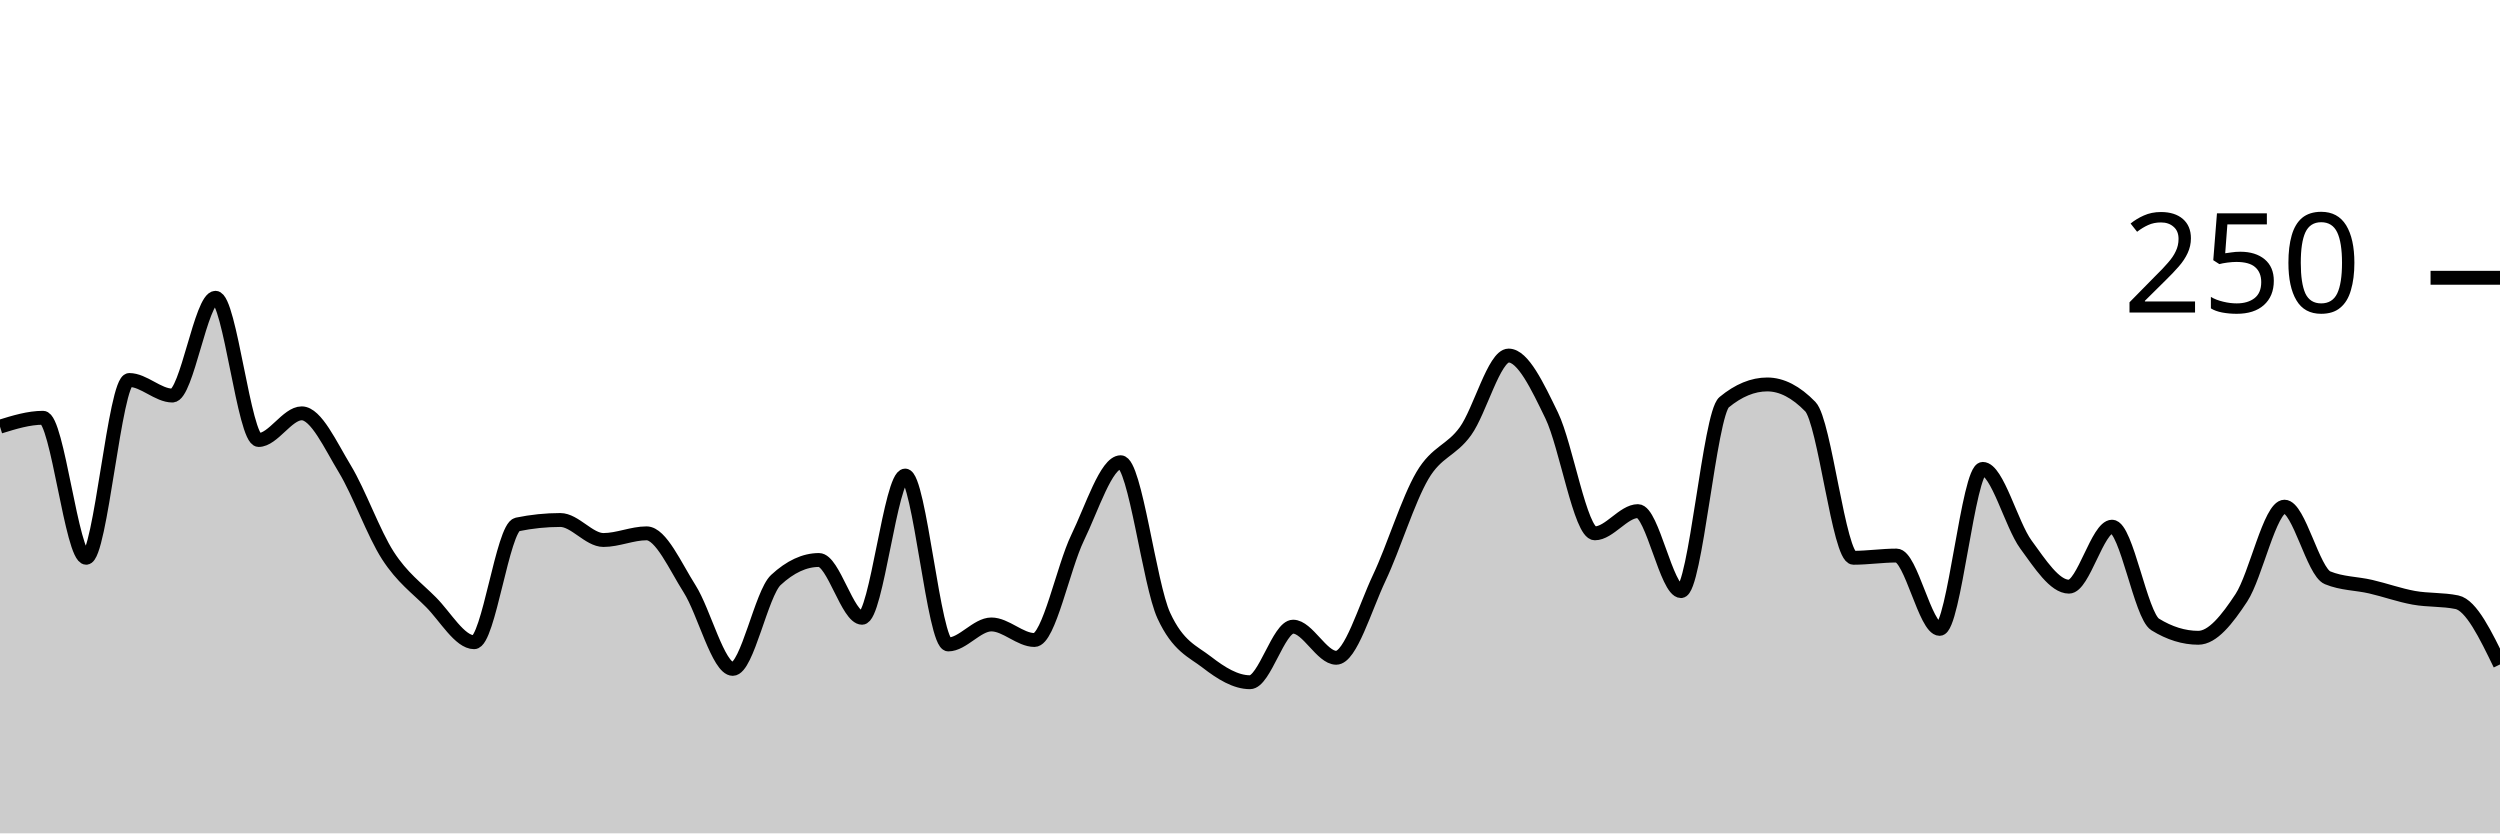
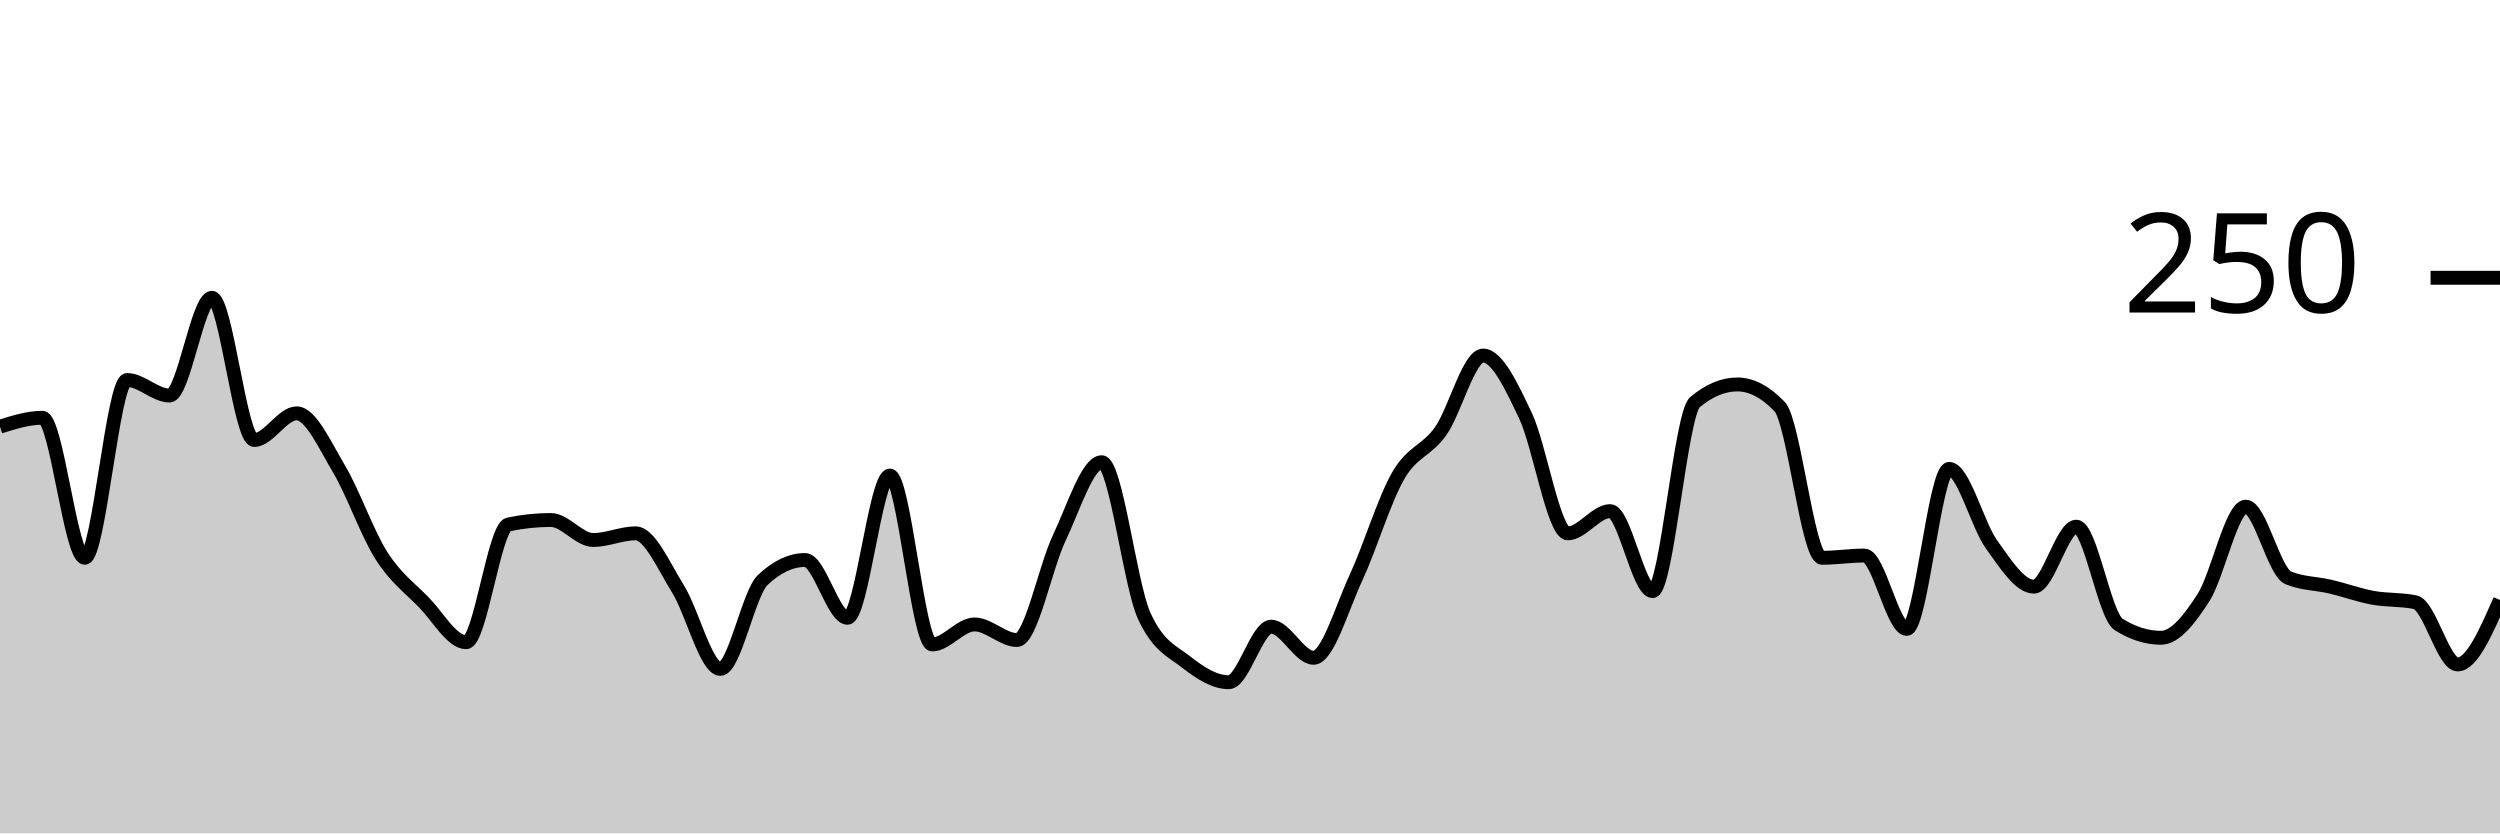
<svg xmlns="http://www.w3.org/2000/svg" viewBox="0 0 180 60">
  <g transform="translate(0,20)">
-     <path class="area" fill="rgba(0, 0, 0, 0.2)" d="M0,10.72C1.034,10.4,2.069,10.08,3.103,10.08C4.138,10.08,5.172,20.16,6.207,20.16C7.241,20.16,8.276,7.36,9.31,7.36C10.345,7.36,11.379,8.48,12.414,8.48C13.448,8.48,14.483,1.44,15.517,1.44C16.552,1.44,17.586,11.68,18.621,11.68C19.655,11.68,20.69,9.76,21.724,9.76C22.759,9.76,23.793,12.053,24.828,13.76C25.862,15.467,26.897,18.4,27.931,20C28.966,21.6,30,22.32,31.034,23.36C32.069,24.4,33.103,26.24,34.138,26.24C35.172,26.24,36.207,17.973,37.241,17.76C38.276,17.547,39.31,17.44,40.345,17.44C41.379,17.44,42.414,18.88,43.448,18.88C44.483,18.88,45.517,18.4,46.552,18.4C47.586,18.4,48.621,20.773,49.655,22.4C50.69,24.027,51.724,28.16,52.759,28.16C53.793,28.16,54.828,22.72,55.862,21.76C56.897,20.8,57.931,20.32,58.966,20.32C60,20.32,61.034,24.48,62.069,24.48C63.103,24.48,64.138,14.24,65.172,14.24C66.207,14.24,67.241,26.4,68.276,26.4C69.31,26.4,70.345,24.96,71.379,24.96C72.414,24.96,73.448,26.08,74.483,26.08C75.517,26.08,76.552,20.853,77.586,18.72C78.621,16.587,79.655,13.28,80.69,13.28C81.724,13.28,82.759,22.08,83.793,24.32C84.828,26.56,85.862,26.88,86.897,27.68C87.931,28.48,88.966,29.12,90,29.12C91.034,29.12,92.069,25.12,93.103,25.12C94.138,25.12,95.172,27.36,96.207,27.36C97.241,27.36,98.276,23.787,99.31,21.6C100.345,19.413,101.379,16,102.414,14.24C103.448,12.48,104.483,12.48,105.517,11.04C106.552,9.6,107.586,5.6,108.621,5.6C109.655,5.6,110.69,7.787,111.724,9.92C112.759,12.053,113.793,18.4,114.828,18.4C115.862,18.4,116.897,16.8,117.931,16.8C118.966,16.8,120,22.56,121.034,22.56C122.069,22.56,123.103,9.813,124.138,8.96C125.172,8.107,126.207,7.68,127.241,7.68C128.276,7.68,129.31,8.213,130.345,9.28C131.379,10.347,132.414,20.16,133.448,20.16C134.483,20.16,135.517,20,136.552,20C137.586,20,138.621,25.28,139.655,25.28C140.69,25.28,141.724,13.76,142.759,13.76C143.793,13.76,144.828,17.787,145.862,19.2C146.897,20.613,147.931,22.24,148.966,22.24C150,22.24,151.034,17.92,152.069,17.92C153.103,17.92,154.138,24.32,155.172,24.96C156.207,25.6,157.241,25.92,158.276,25.92C159.31,25.92,160.345,24.613,161.379,23.04C162.414,21.467,163.448,16.48,164.483,16.48C165.517,16.48,166.552,21.173,167.586,21.6C168.621,22.027,169.655,22,170.69,22.24C171.724,22.48,172.759,22.853,173.793,23.04C174.828,23.227,175.862,23.147,176.897,23.36C177.931,23.573,178.966,25.707,180,27.84L180,40C178.966,40,177.931,40,176.897,40C175.862,40,174.828,40,173.793,40C172.759,40,171.724,40,170.69,40C169.655,40,168.621,40,167.586,40C166.552,40,165.517,40,164.483,40C163.448,40,162.414,40,161.379,40C160.345,40,159.31,40,158.276,40C157.241,40,156.207,40,155.172,40C154.138,40,153.103,40,152.069,40C151.034,40,150,40,148.966,40C147.931,40,146.897,40,145.862,40C144.828,40,143.793,40,142.759,40C141.724,40,140.69,40,139.655,40C138.621,40,137.586,40,136.552,40C135.517,40,134.483,40,133.448,40C132.414,40,131.379,40,130.345,40C129.31,40,128.276,40,127.241,40C126.207,40,125.172,40,124.138,40C123.103,40,122.069,40,121.034,40C120,40,118.966,40,117.931,40C116.897,40,115.862,40,114.828,40C113.793,40,112.759,40,111.724,40C110.69,40,109.655,40,108.621,40C107.586,40,106.552,40,105.517,40C104.483,40,103.448,40,102.414,40C101.379,40,100.345,40,99.31,40C98.276,40,97.241,40,96.207,40C95.172,40,94.138,40,93.103,40C92.069,40,91.034,40,90,40C88.966,40,87.931,40,86.897,40C85.862,40,84.828,40,83.793,40C82.759,40,81.724,40,80.69,40C79.655,40,78.621,40,77.586,40C76.552,40,75.517,40,74.483,40C73.448,40,72.414,40,71.379,40C70.345,40,69.31,40,68.276,40C67.241,40,66.207,40,65.172,40C64.138,40,63.103,40,62.069,40C61.034,40,60,40,58.966,40C57.931,40,56.897,40,55.862,40C54.828,40,53.793,40,52.759,40C51.724,40,50.69,40,49.655,40C48.621,40,47.586,40,46.552,40C45.517,40,44.483,40,43.448,40C42.414,40,41.379,40,40.345,40C39.31,40,38.276,40,37.241,40C36.207,40,35.172,40,34.138,40C33.103,40,32.069,40,31.034,40C30,40,28.966,40,27.931,40C26.897,40,25.862,40,24.828,40C23.793,40,22.759,40,21.724,40C20.69,40,19.655,40,18.621,40C17.586,40,16.552,40,15.517,40C14.483,40,13.448,40,12.414,40C11.379,40,10.345,40,9.31,40C8.276,40,7.241,40,6.207,40C5.172,40,4.138,40,3.103,40C2.069,40,1.034,40,0,40Z" />
-     <path class="line" stroke="black" fill="none" d="M0,10.72C1.034,10.4,2.069,10.08,3.103,10.08C4.138,10.08,5.172,20.16,6.207,20.16C7.241,20.16,8.276,7.36,9.31,7.36C10.345,7.36,11.379,8.48,12.414,8.48C13.448,8.48,14.483,1.44,15.517,1.44C16.552,1.44,17.586,11.68,18.621,11.68C19.655,11.68,20.69,9.76,21.724,9.76C22.759,9.76,23.793,12.053,24.828,13.76C25.862,15.467,26.897,18.4,27.931,20C28.966,21.6,30,22.32,31.034,23.36C32.069,24.4,33.103,26.24,34.138,26.24C35.172,26.24,36.207,17.973,37.241,17.76C38.276,17.547,39.31,17.44,40.345,17.44C41.379,17.44,42.414,18.88,43.448,18.88C44.483,18.88,45.517,18.4,46.552,18.4C47.586,18.4,48.621,20.773,49.655,22.4C50.69,24.027,51.724,28.16,52.759,28.16C53.793,28.16,54.828,22.72,55.862,21.76C56.897,20.8,57.931,20.32,58.966,20.32C60,20.32,61.034,24.48,62.069,24.48C63.103,24.48,64.138,14.24,65.172,14.24C66.207,14.24,67.241,26.4,68.276,26.4C69.31,26.4,70.345,24.96,71.379,24.96C72.414,24.96,73.448,26.08,74.483,26.08C75.517,26.08,76.552,20.853,77.586,18.72C78.621,16.587,79.655,13.28,80.69,13.28C81.724,13.28,82.759,22.08,83.793,24.32C84.828,26.56,85.862,26.88,86.897,27.68C87.931,28.48,88.966,29.12,90,29.12C91.034,29.12,92.069,25.12,93.103,25.12C94.138,25.12,95.172,27.36,96.207,27.36C97.241,27.36,98.276,23.787,99.31,21.6C100.345,19.413,101.379,16,102.414,14.24C103.448,12.48,104.483,12.48,105.517,11.04C106.552,9.6,107.586,5.6,108.621,5.6C109.655,5.6,110.69,7.787,111.724,9.92C112.759,12.053,113.793,18.4,114.828,18.4C115.862,18.4,116.897,16.8,117.931,16.8C118.966,16.8,120,22.56,121.034,22.56C122.069,22.56,123.103,9.813,124.138,8.96C125.172,8.107,126.207,7.68,127.241,7.68C128.276,7.68,129.31,8.213,130.345,9.28C131.379,10.347,132.414,20.16,133.448,20.16C134.483,20.16,135.517,20,136.552,20C137.586,20,138.621,25.28,139.655,25.28C140.69,25.28,141.724,13.76,142.759,13.76C143.793,13.76,144.828,17.787,145.862,19.2C146.897,20.613,147.931,22.24,148.966,22.24C150,22.24,151.034,17.92,152.069,17.92C153.103,17.92,154.138,24.32,155.172,24.96C156.207,25.6,157.241,25.92,158.276,25.92C159.31,25.92,160.345,24.613,161.379,23.04C162.414,21.467,163.448,16.48,164.483,16.48C165.517,16.48,166.552,21.173,167.586,21.6C168.621,22.027,169.655,22,170.69,22.24C171.724,22.48,172.759,22.853,173.793,23.04C174.828,23.227,175.862,23.147,176.897,23.36C177.931,23.573,178.966,25.707,180,27.84" />
+     <path class="area" fill="rgba(0, 0, 0, 0.2)" d="M0,10.72C1.017,10.4,2.034,10.08,3.051,10.08C4.068,10.08,5.085,20.16,6.102,20.16C7.119,20.16,8.136,7.36,9.153,7.36C10.169,7.36,11.186,8.48,12.203,8.48C13.22,8.48,14.237,1.44,15.254,1.44C16.271,1.44,17.288,11.68,18.305,11.68C19.322,11.68,20.339,9.76,21.356,9.76C22.373,9.76,23.39,12.053,24.407,13.76C25.424,15.467,26.441,18.4,27.458,20C28.475,21.6,29.492,22.32,30.508,23.36C31.525,24.4,32.542,26.24,33.559,26.24C34.576,26.24,35.593,17.973,36.61,17.76C37.627,17.547,38.644,17.44,39.661,17.44C40.678,17.44,41.695,18.88,42.712,18.88C43.729,18.88,44.746,18.4,45.763,18.4C46.78,18.4,47.797,20.773,48.814,22.4C49.831,24.027,50.847,28.16,51.864,28.16C52.881,28.16,53.898,22.72,54.915,21.76C55.932,20.8,56.949,20.32,57.966,20.32C58.983,20.32,60,24.48,61.017,24.48C62.034,24.48,63.051,14.24,64.068,14.24C65.085,14.24,66.102,26.4,67.119,26.4C68.136,26.4,69.153,24.96,70.169,24.96C71.186,24.96,72.203,26.08,73.22,26.08C74.237,26.08,75.254,20.853,76.271,18.72C77.288,16.587,78.305,13.28,79.322,13.28C80.339,13.28,81.356,22.08,82.373,24.32C83.39,26.56,84.407,26.88,85.424,27.68C86.441,28.48,87.458,29.12,88.475,29.12C89.492,29.12,90.508,25.12,91.525,25.12C92.542,25.12,93.559,27.36,94.576,27.36C95.593,27.36,96.61,23.787,97.627,21.6C98.644,19.413,99.661,16,100.678,14.24C101.695,12.48,102.712,12.48,103.729,11.04C104.746,9.6,105.763,5.6,106.78,5.6C107.797,5.6,108.814,7.787,109.831,9.92C110.847,12.053,111.864,18.4,112.881,18.4C113.898,18.4,114.915,16.8,115.932,16.8C116.949,16.8,117.966,22.56,118.983,22.56C120,22.56,121.017,9.813,122.034,8.96C123.051,8.107,124.068,7.68,125.085,7.68C126.102,7.68,127.119,8.213,128.136,9.28C129.153,10.347,130.169,20.16,131.186,20.16C132.203,20.16,133.22,20,134.237,20C135.254,20,136.271,25.28,137.288,25.28C138.305,25.28,139.322,13.76,140.339,13.76C141.356,13.76,142.373,17.787,143.39,19.2C144.407,20.613,145.424,22.24,146.441,22.24C147.458,22.24,148.475,17.92,149.492,17.92C150.508,17.92,151.525,24.32,152.542,24.96C153.559,25.6,154.576,25.92,155.593,25.92C156.61,25.92,157.627,24.613,158.644,23.04C159.661,21.467,160.678,16.48,161.695,16.48C162.712,16.48,163.729,21.173,164.746,21.6C165.763,22.027,166.78,22,167.797,22.24C168.814,22.48,169.831,22.853,170.847,23.04C171.864,23.227,172.881,23.147,173.898,23.36C174.915,23.573,175.932,27.84,176.949,27.84C177.966,27.84,178.983,25.52,180,23.2L180,40C178.983,40,177.966,40,176.949,40C175.932,40,174.915,40,173.898,40C172.881,40,171.864,40,170.847,40C169.831,40,168.814,40,167.797,40C166.78,40,165.763,40,164.746,40C163.729,40,162.712,40,161.695,40C160.678,40,159.661,40,158.644,40C157.627,40,156.61,40,155.593,40C154.576,40,153.559,40,152.542,40C151.525,40,150.508,40,149.492,40C148.475,40,147.458,40,146.441,40C145.424,40,144.407,40,143.39,40C142.373,40,141.356,40,140.339,40C139.322,40,138.305,40,137.288,40C136.271,40,135.254,40,134.237,40C133.22,40,132.203,40,131.186,40C130.169,40,129.153,40,128.136,40C127.119,40,126.102,40,125.085,40C124.068,40,123.051,40,122.034,40C121.017,40,120,40,118.983,40C117.966,40,116.949,40,115.932,40C114.915,40,113.898,40,112.881,40C111.864,40,110.847,40,109.831,40C108.814,40,107.797,40,106.78,40C105.763,40,104.746,40,103.729,40C102.712,40,101.695,40,100.678,40C99.661,40,98.644,40,97.627,40C96.61,40,95.593,40,94.576,40C93.559,40,92.542,40,91.525,40C90.508,40,89.492,40,88.475,40C87.458,40,86.441,40,85.424,40C84.407,40,83.39,40,82.373,40C81.356,40,80.339,40,79.322,40C78.305,40,77.288,40,76.271,40C75.254,40,74.237,40,73.22,40C72.203,40,71.186,40,70.169,40C69.153,40,68.136,40,67.119,40C66.102,40,65.085,40,64.068,40C63.051,40,62.034,40,61.017,40C60,40,58.983,40,57.966,40C56.949,40,55.932,40,54.915,40C53.898,40,52.881,40,51.864,40C50.847,40,49.831,40,48.814,40C47.797,40,46.78,40,45.763,40C44.746,40,43.729,40,42.712,40C41.695,40,40.678,40,39.661,40C38.644,40,37.627,40,36.61,40C35.593,40,34.576,40,33.559,40C32.542,40,31.525,40,30.508,40C29.492,40,28.475,40,27.458,40C26.441,40,25.424,40,24.407,40C23.39,40,22.373,40,21.356,40C20.339,40,19.322,40,18.305,40C17.288,40,16.271,40,15.254,40C14.237,40,13.22,40,12.203,40C11.186,40,10.169,40,9.153,40C8.136,40,7.119,40,6.102,40C5.085,40,4.068,40,3.051,40C2.034,40,1.017,40,0,40Z" />
+     <path class="line" stroke="black" fill="none" d="M0,10.72C1.017,10.4,2.034,10.08,3.051,10.08C4.068,10.08,5.085,20.16,6.102,20.16C7.119,20.16,8.136,7.36,9.153,7.36C10.169,7.36,11.186,8.48,12.203,8.48C13.22,8.48,14.237,1.44,15.254,1.44C16.271,1.44,17.288,11.68,18.305,11.68C19.322,11.68,20.339,9.76,21.356,9.76C22.373,9.76,23.39,12.053,24.407,13.76C25.424,15.467,26.441,18.4,27.458,20C28.475,21.6,29.492,22.32,30.508,23.36C31.525,24.4,32.542,26.24,33.559,26.24C34.576,26.24,35.593,17.973,36.61,17.76C37.627,17.547,38.644,17.44,39.661,17.44C40.678,17.44,41.695,18.88,42.712,18.88C43.729,18.88,44.746,18.4,45.763,18.4C46.78,18.4,47.797,20.773,48.814,22.4C49.831,24.027,50.847,28.16,51.864,28.16C52.881,28.16,53.898,22.72,54.915,21.76C55.932,20.8,56.949,20.32,57.966,20.32C58.983,20.32,60,24.48,61.017,24.48C62.034,24.48,63.051,14.24,64.068,14.24C65.085,14.24,66.102,26.4,67.119,26.4C68.136,26.4,69.153,24.96,70.169,24.96C71.186,24.96,72.203,26.08,73.22,26.08C74.237,26.08,75.254,20.853,76.271,18.72C77.288,16.587,78.305,13.28,79.322,13.28C80.339,13.28,81.356,22.08,82.373,24.32C83.39,26.56,84.407,26.88,85.424,27.68C86.441,28.48,87.458,29.12,88.475,29.12C89.492,29.12,90.508,25.12,91.525,25.12C92.542,25.12,93.559,27.36,94.576,27.36C95.593,27.36,96.61,23.787,97.627,21.6C98.644,19.413,99.661,16,100.678,14.24C101.695,12.48,102.712,12.48,103.729,11.04C104.746,9.6,105.763,5.6,106.78,5.6C107.797,5.6,108.814,7.787,109.831,9.92C110.847,12.053,111.864,18.4,112.881,18.4C113.898,18.4,114.915,16.8,115.932,16.8C116.949,16.8,117.966,22.56,118.983,22.56C120,22.56,121.017,9.813,122.034,8.96C123.051,8.107,124.068,7.68,125.085,7.68C126.102,7.68,127.119,8.213,128.136,9.28C129.153,10.347,130.169,20.16,131.186,20.16C132.203,20.16,133.22,20,134.237,20C135.254,20,136.271,25.28,137.288,25.28C138.305,25.28,139.322,13.76,140.339,13.76C141.356,13.76,142.373,17.787,143.39,19.2C144.407,20.613,145.424,22.24,146.441,22.24C147.458,22.24,148.475,17.92,149.492,17.92C150.508,17.92,151.525,24.32,152.542,24.96C153.559,25.6,154.576,25.92,155.593,25.92C156.61,25.92,157.627,24.613,158.644,23.04C159.661,21.467,160.678,16.48,161.695,16.48C162.712,16.48,163.729,21.173,164.746,21.6C165.763,22.027,166.78,22,167.797,22.24C168.814,22.48,169.831,22.853,170.847,23.04C171.864,23.227,172.881,23.147,173.898,23.36C174.915,23.573,175.932,27.84,176.949,27.84C177.966,27.84,178.983,25.52,180,23.2" />
    <path class="axis-ceiling" stroke-width="1" stroke="black" fill="none" d="M175,0L180,0" />
    <text class="axis-ceiling-label" font-family="sans-serif" text-anchor="end" font-size="10px" x="170" y="2.5">250</text>
  </g>
</svg>
